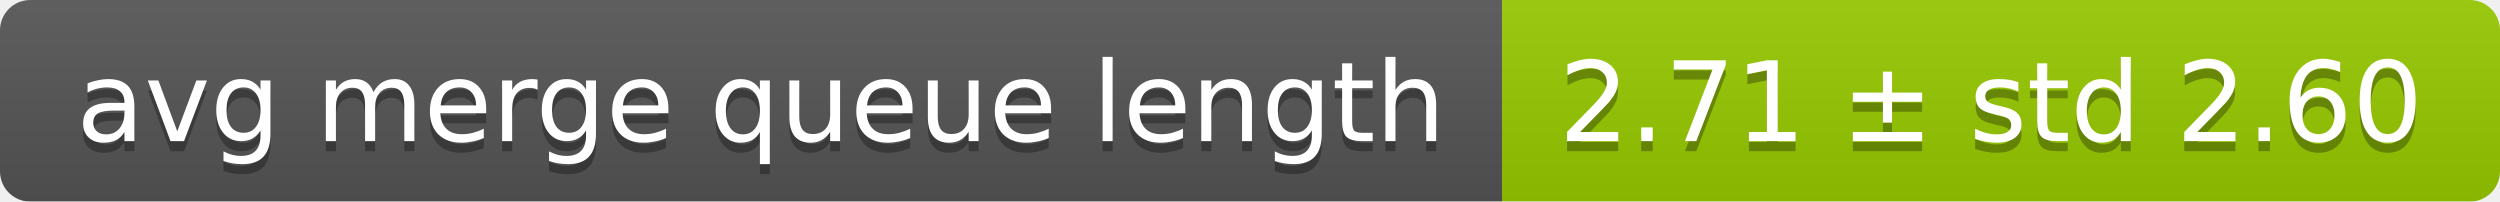
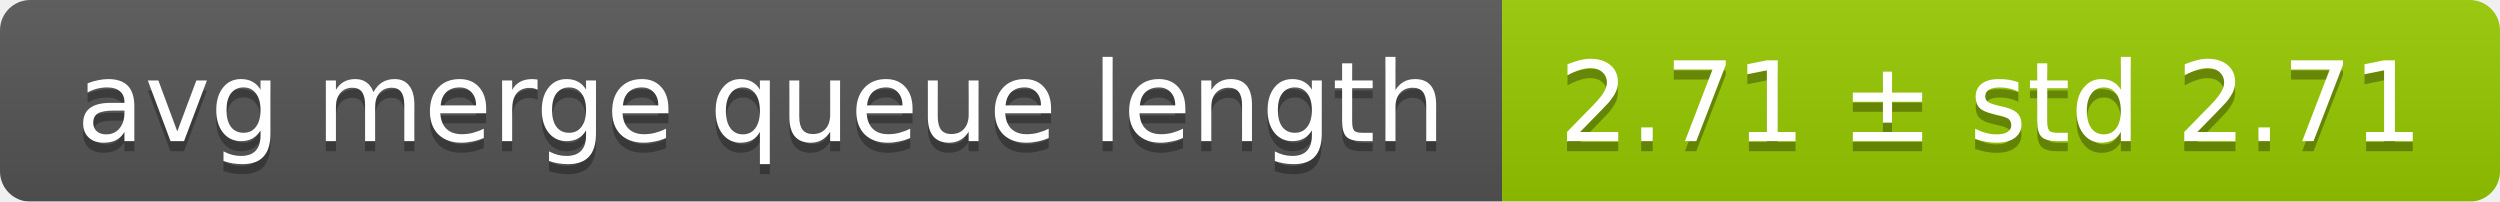
<svg xmlns="http://www.w3.org/2000/svg" width="248" height="20">
  <linearGradient id="smooth" x2="0" y2="100%">
    <stop offset="0" stop-color="#bbb" stop-opacity=".1" />
    <stop offset="1" stop-opacity=".1" />
  </linearGradient>
  <mask id="round">
    <rect width="248" height="20" rx="3" fill="#fff" />
  </mask>
  <g mask="url(#round)">
    <rect width="149" height="20" fill="#555" />
    <rect x="149" width="99" height="20" fill="#97ca00" />
    <rect width="248" height="20" fill="url(#smooth)" />
  </g>
  <g fill="#fff" text-anchor="middle" font-family="DejaVu Sans,Verdana,Geneva,sans-serif" font-size="11">
    <text x="75.5" y="15" fill="#010101" fill-opacity=".3">avg merge queue length</text>
    <text x="75.5" y="14">avg merge queue length</text>
-     <text x="197.5" y="15" fill="#010101" fill-opacity=".3">2.71 ± std 2.60</text>
-     <text x="197.5" y="14">2.71 ± std 2.60</text>
+     <text x="197.5" y="15" fill="#010101" fill-opacity=".3">2.71 ± std 2.71</text>
+     <text x="197.5" y="14">2.71 ± std 2.71</text>
  </g>
</svg>
